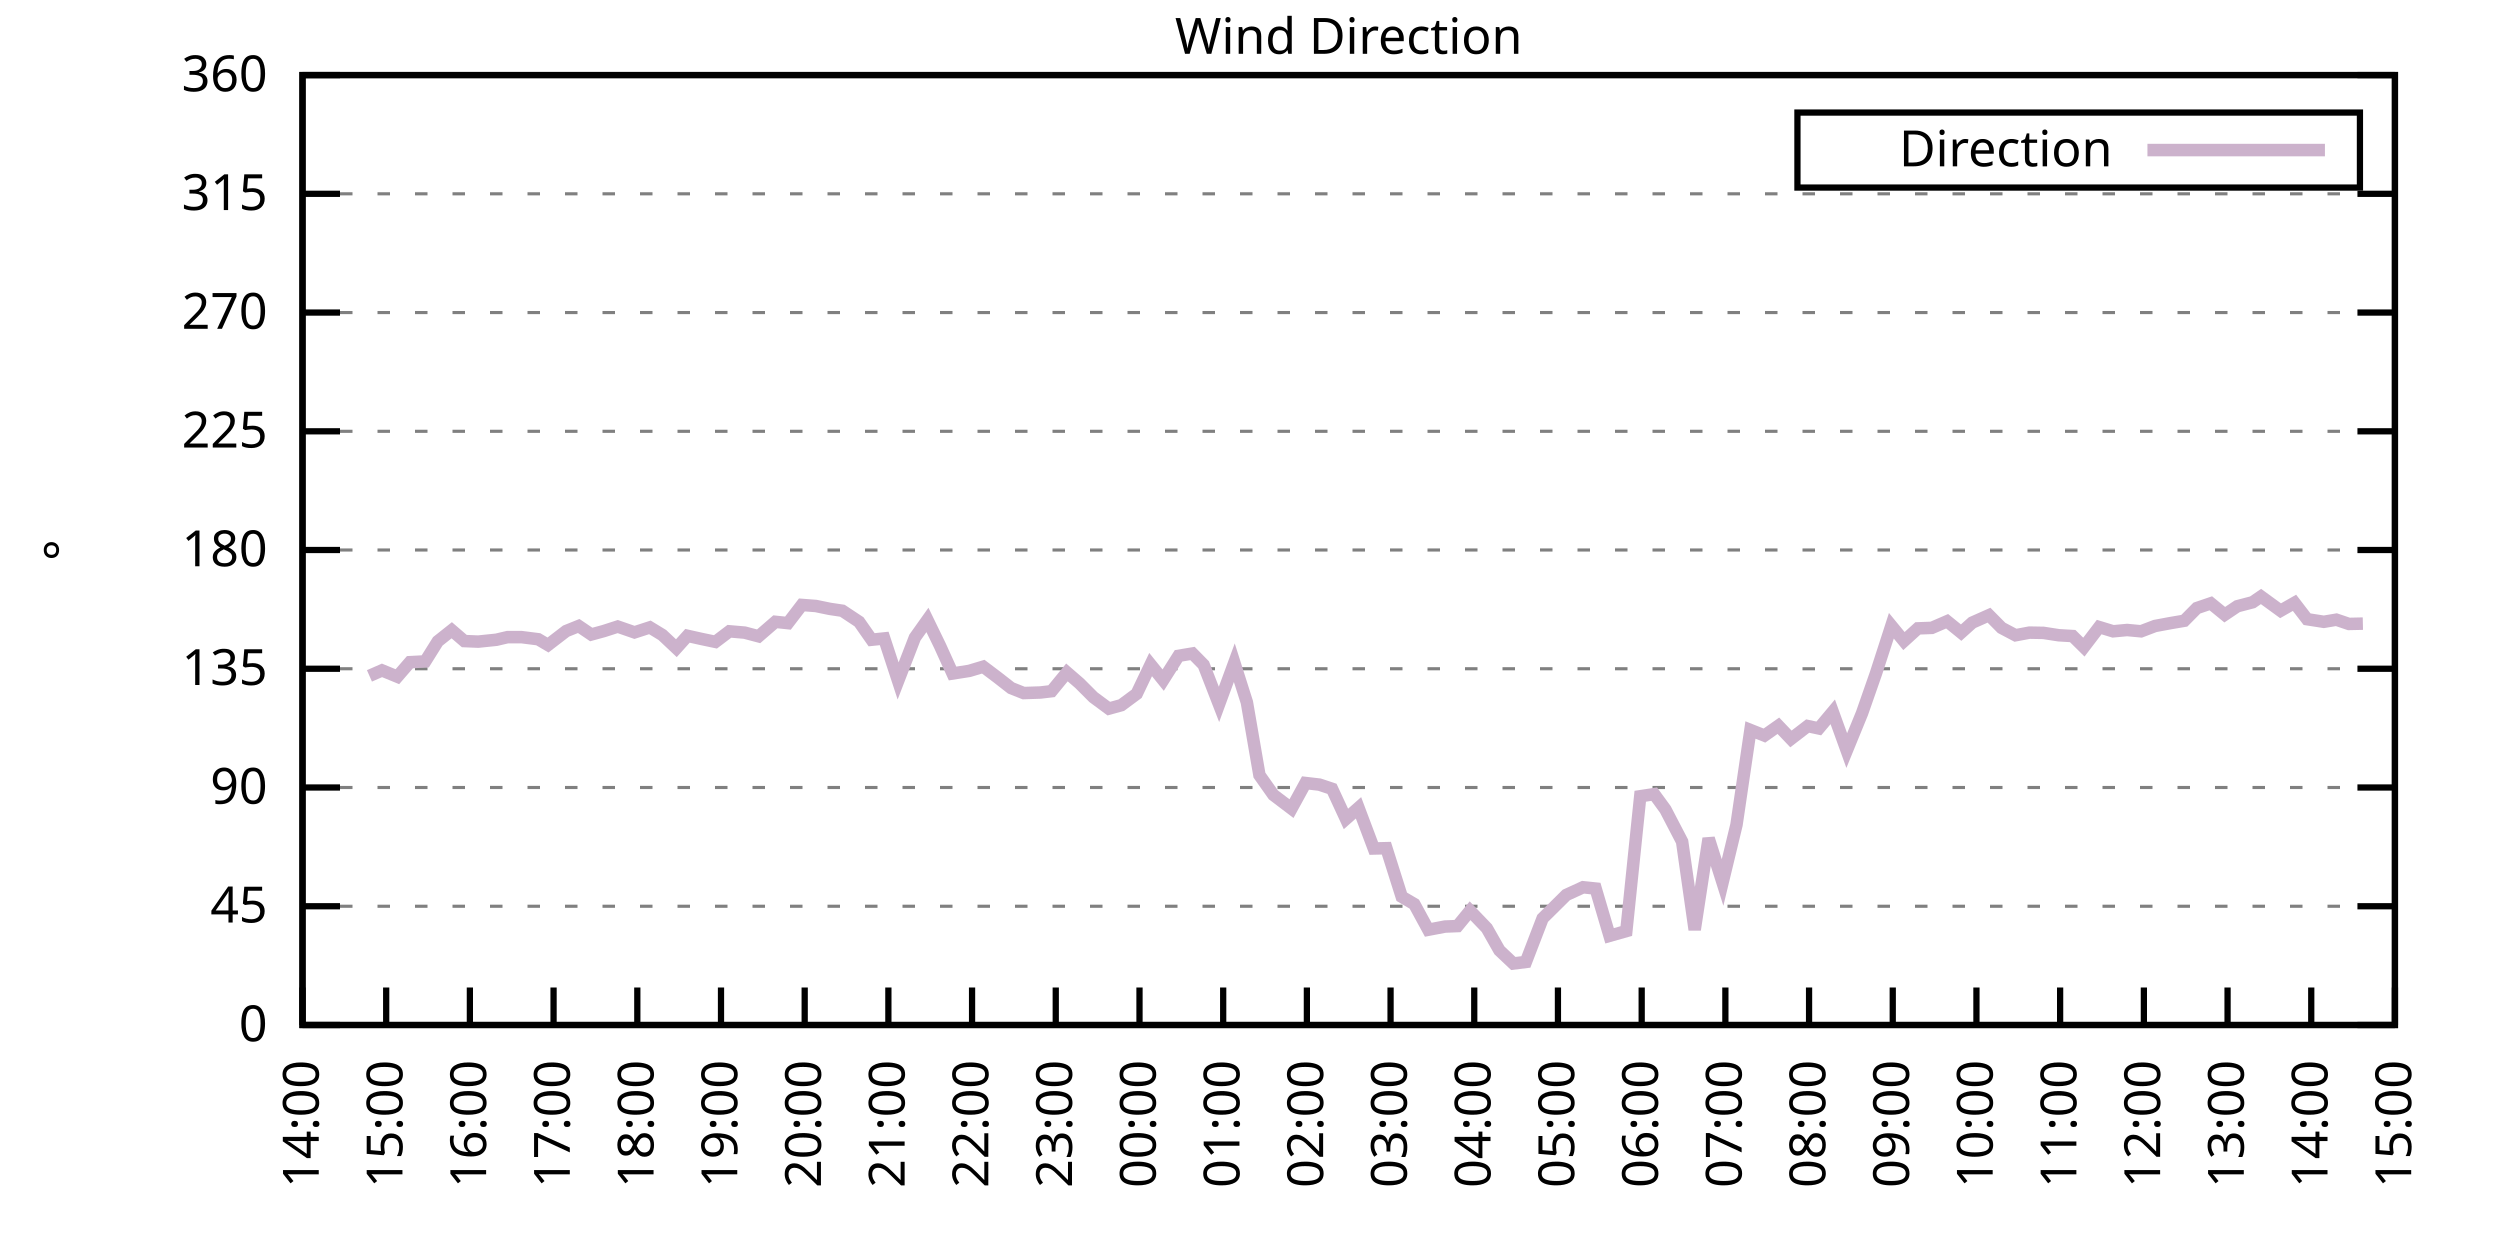
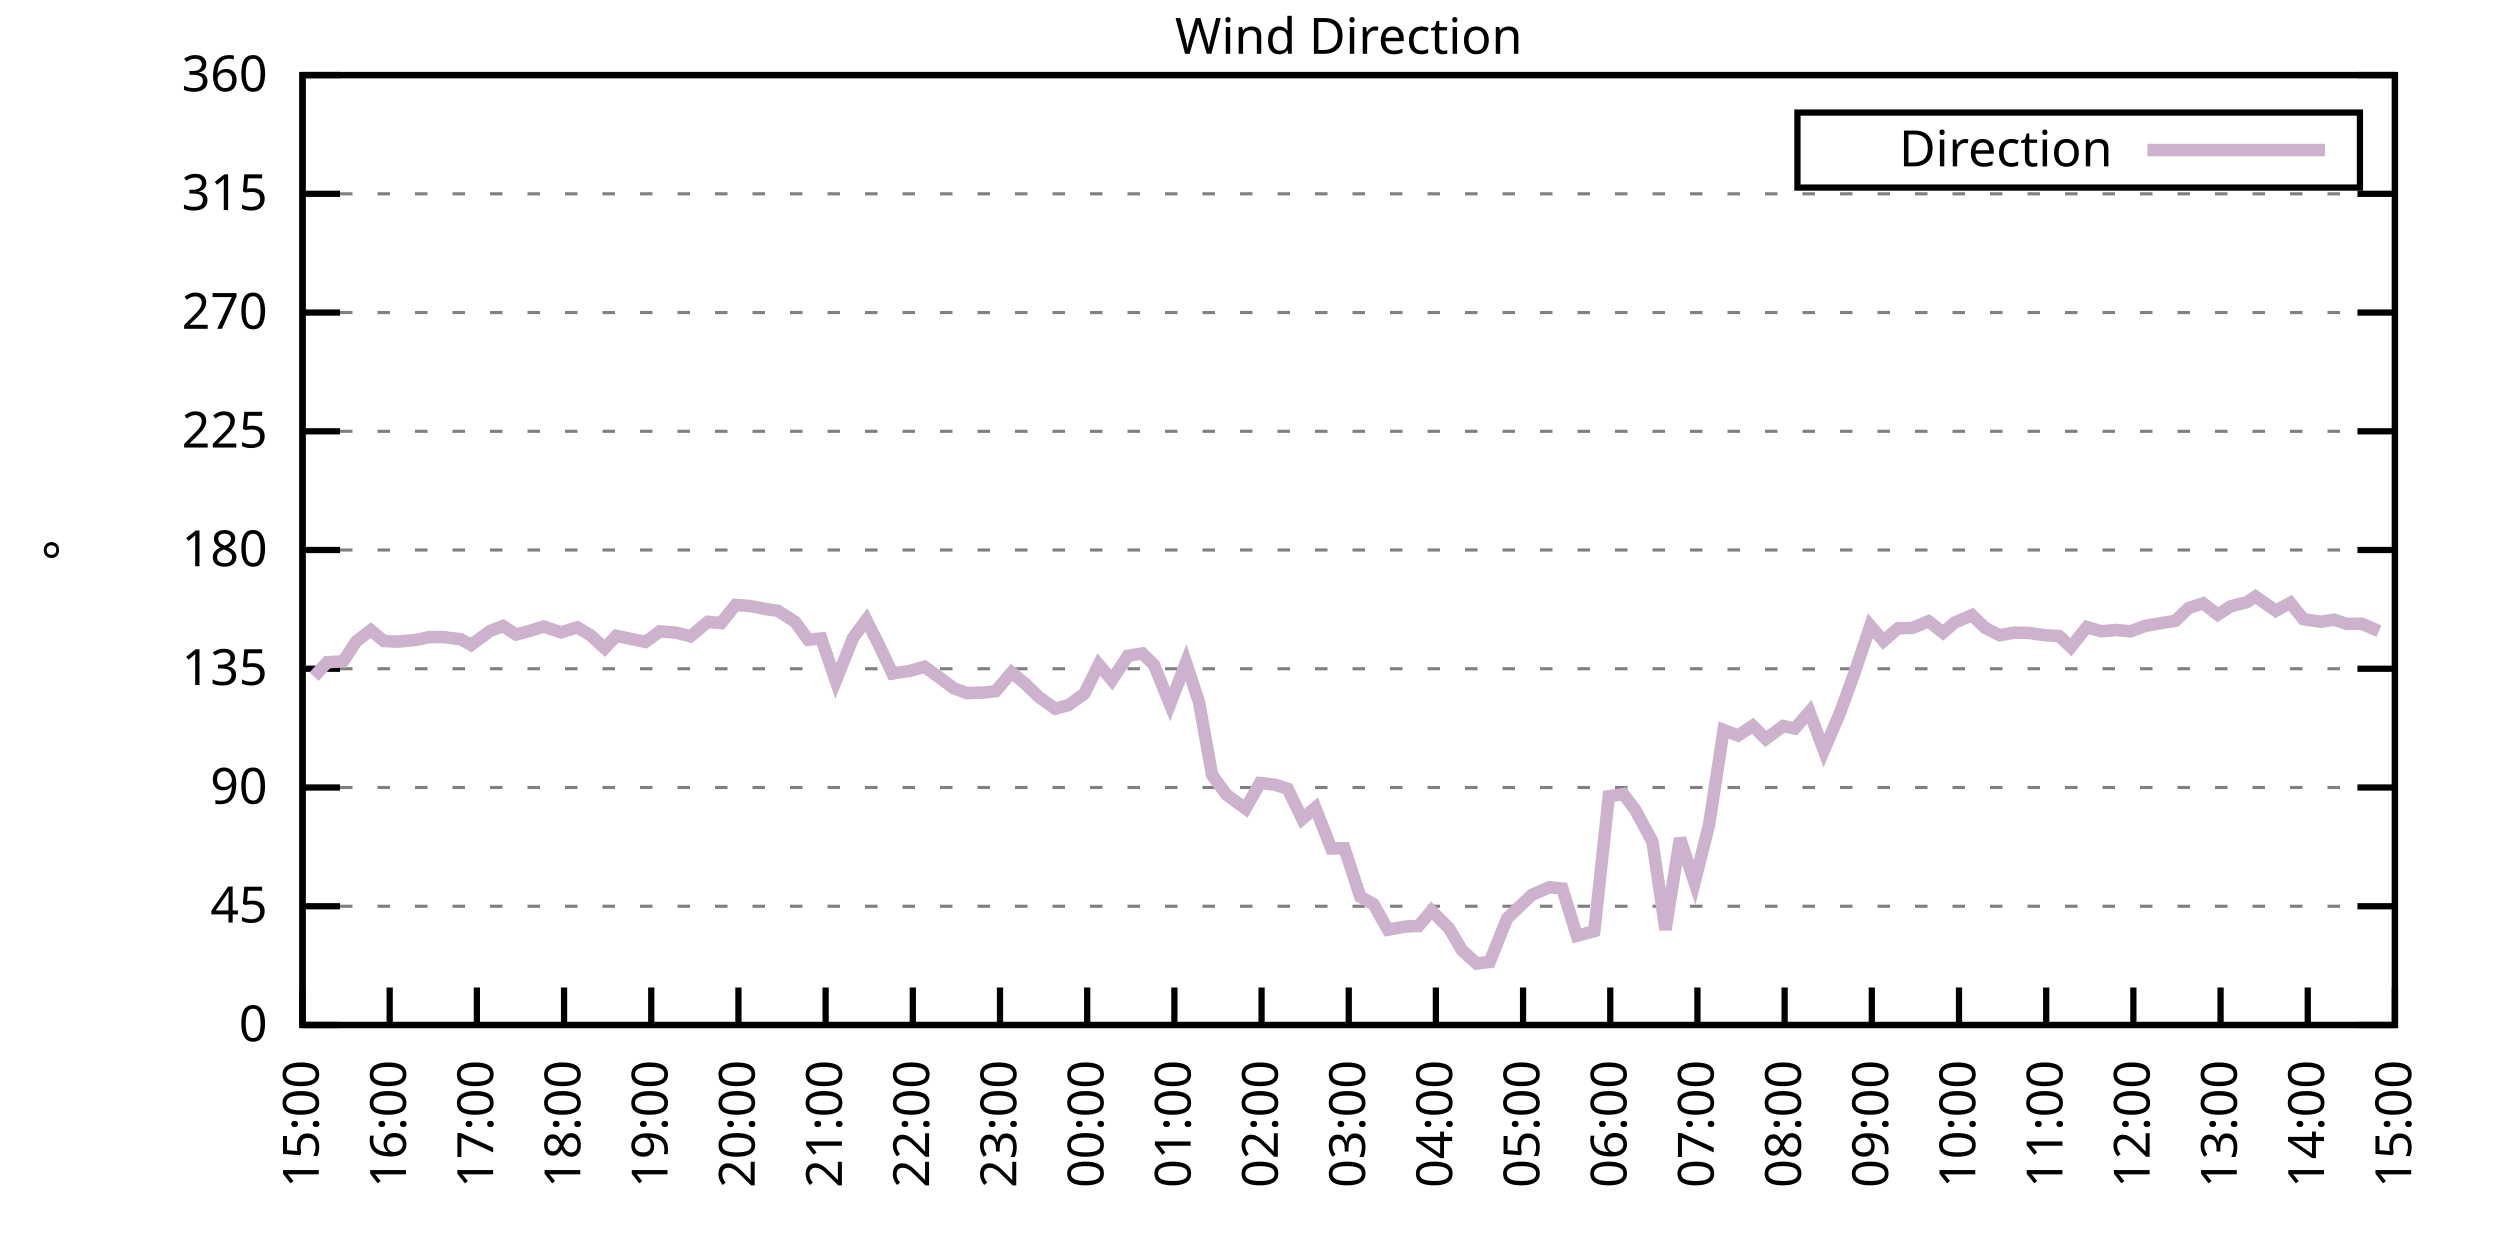
<svg xmlns="http://www.w3.org/2000/svg" xmlns:xlink="http://www.w3.org/1999/xlink" width="400" height="200" viewBox="0 0 400 200">
  <g id="gnuplot_canvas">
    <rect x="0" y="0" width="400" height="200" fill="none" />
    <defs>
      <circle id="gpDot" r="0.5" stroke-width="0.5" stroke="currentColor" />
      <path id="gpPt0" stroke-width="0.333" stroke="currentColor" d="M-1,0 h2 M0,-1 v2" />
      <path id="gpPt1" stroke-width="0.333" stroke="currentColor" d="M-1,-1 L1,1 M1,-1 L-1,1" />
      <path id="gpPt2" stroke-width="0.333" stroke="currentColor" d="M-1,0 L1,0 M0,-1 L0,1 M-1,-1 L1,1 M-1,1 L1,-1" />
      <rect id="gpPt3" stroke-width="0.333" stroke="currentColor" x="-1" y="-1" width="2" height="2" />
      <rect id="gpPt4" stroke-width="0.333" stroke="currentColor" fill="currentColor" x="-1" y="-1" width="2" height="2" />
      <circle id="gpPt5" stroke-width="0.333" stroke="currentColor" cx="0" cy="0" r="1" />
      <use xlink:href="#gpPt5" id="gpPt6" fill="currentColor" stroke="none" />
      <path id="gpPt7" stroke-width="0.333" stroke="currentColor" d="M0,-1.33 L-1.33,0.67 L1.33,0.67 z" />
      <use xlink:href="#gpPt7" id="gpPt8" fill="currentColor" stroke="none" />
      <use xlink:href="#gpPt7" id="gpPt9" stroke="currentColor" transform="rotate(180)" />
      <use xlink:href="#gpPt9" id="gpPt10" fill="currentColor" stroke="none" />
      <use xlink:href="#gpPt3" id="gpPt11" stroke="currentColor" transform="rotate(45)" />
      <use xlink:href="#gpPt11" id="gpPt12" fill="currentColor" stroke="none" />
      <path id="gpPt13" stroke-width="0.333" stroke="currentColor" d="M0,1.330 L1.265,0.411 L0.782,-1.067 L-0.782,-1.076 L-1.265,0.411 z" />
      <use xlink:href="#gpPt13" id="gpPt14" fill="currentColor" stroke="none" />
      <filter id="textbox" filterUnits="objectBoundingBox" x="0" y="0" height="1" width="1">
        <feFlood flood-color="white" flood-opacity="1" result="bgnd" />
        <feComposite in="SourceGraphic" in2="bgnd" operator="atop" />
      </filter>
      <filter id="greybox" filterUnits="objectBoundingBox" x="0" y="0" height="1" width="1">
        <feFlood flood-color="lightgrey" flood-opacity="1" result="grey" />
        <feComposite in="SourceGraphic" in2="grey" operator="atop" />
      </filter>
    </defs>
    <g fill="none" color="white" stroke="currentColor" stroke-width="1.00" stroke-linecap="butt" stroke-linejoin="miter">
</g>
    <g fill="none" color="black" stroke="currentColor" stroke-width="1.00" stroke-linecap="butt" stroke-linejoin="miter">
      <g stroke="none" shape-rendering="crispEdges">
        <polygon fill="rgb(255, 255, 255)" points="48.40,164.00 383.18,164.00 383.18,12.02 48.40,12.02 " />
      </g>
    </g>
    <g fill="none" color="black" stroke="currentColor" stroke-width="1.00" stroke-linecap="butt" stroke-linejoin="miter">
</g>
    <g fill="none" color="black" stroke="black" stroke-width="0.50" stroke-linecap="butt" stroke-linejoin="miter">
</g>
    <g fill="none" color="gray" stroke="currentColor" stroke-width="0.50" stroke-linecap="butt" stroke-linejoin="miter">
      <path stroke="gray" stroke-dasharray="2,4" class="gridline" d="M48.40,164.00 L383.19,164.00  " />
    </g>
    <g fill="none" color="gray" stroke="gray" stroke-width="1.00" stroke-linecap="butt" stroke-linejoin="miter">
</g>
    <g fill="none" color="black" stroke="currentColor" stroke-width="1.00" stroke-linecap="butt" stroke-linejoin="miter">
      <path stroke="black" d="M48.40,164.00 L54.40,164.00 M383.19,164.00 L377.19,164.00  " />
      <g transform="translate(42.80,166.60)" stroke="none" fill="black" font-family="Sans" font-size="8.00" text-anchor="end">
        <text>
          <tspan font-family="Sans"> 0</tspan>
        </text>
      </g>
    </g>
    <g fill="none" color="black" stroke="currentColor" stroke-width="1.00" stroke-linecap="butt" stroke-linejoin="miter">
</g>
    <g fill="none" color="black" stroke="black" stroke-width="0.50" stroke-linecap="butt" stroke-linejoin="miter">
</g>
    <g fill="none" color="gray" stroke="currentColor" stroke-width="0.50" stroke-linecap="butt" stroke-linejoin="miter">
      <path stroke="gray" stroke-dasharray="2,4" class="gridline" d="M48.40,145.00 L383.19,145.00  " />
    </g>
    <g fill="none" color="gray" stroke="gray" stroke-width="1.00" stroke-linecap="butt" stroke-linejoin="miter">
</g>
    <g fill="none" color="black" stroke="currentColor" stroke-width="1.00" stroke-linecap="butt" stroke-linejoin="miter">
      <path stroke="black" d="M48.40,145.00 L54.40,145.00 M383.19,145.00 L377.19,145.00  " />
      <g transform="translate(42.80,147.60)" stroke="none" fill="black" font-family="Sans" font-size="8.00" text-anchor="end">
        <text>
          <tspan font-family="Sans"> 45</tspan>
        </text>
      </g>
    </g>
    <g fill="none" color="black" stroke="currentColor" stroke-width="1.00" stroke-linecap="butt" stroke-linejoin="miter">
</g>
    <g fill="none" color="black" stroke="black" stroke-width="0.50" stroke-linecap="butt" stroke-linejoin="miter">
</g>
    <g fill="none" color="gray" stroke="currentColor" stroke-width="0.50" stroke-linecap="butt" stroke-linejoin="miter">
      <path stroke="gray" stroke-dasharray="2,4" class="gridline" d="M48.40,126.00 L383.19,126.00  " />
    </g>
    <g fill="none" color="gray" stroke="gray" stroke-width="1.00" stroke-linecap="butt" stroke-linejoin="miter">
</g>
    <g fill="none" color="black" stroke="currentColor" stroke-width="1.00" stroke-linecap="butt" stroke-linejoin="miter">
      <path stroke="black" d="M48.40,126.00 L54.40,126.00 M383.19,126.00 L377.19,126.00  " />
      <g transform="translate(42.80,128.60)" stroke="none" fill="black" font-family="Sans" font-size="8.00" text-anchor="end">
        <text>
          <tspan font-family="Sans"> 90</tspan>
        </text>
      </g>
    </g>
    <g fill="none" color="black" stroke="currentColor" stroke-width="1.00" stroke-linecap="butt" stroke-linejoin="miter">
</g>
    <g fill="none" color="black" stroke="black" stroke-width="0.50" stroke-linecap="butt" stroke-linejoin="miter">
</g>
    <g fill="none" color="gray" stroke="currentColor" stroke-width="0.50" stroke-linecap="butt" stroke-linejoin="miter">
      <path stroke="gray" stroke-dasharray="2,4" class="gridline" d="M48.40,107.00 L383.19,107.00  " />
    </g>
    <g fill="none" color="gray" stroke="gray" stroke-width="1.00" stroke-linecap="butt" stroke-linejoin="miter">
</g>
    <g fill="none" color="black" stroke="currentColor" stroke-width="1.00" stroke-linecap="butt" stroke-linejoin="miter">
      <path stroke="black" d="M48.40,107.00 L54.40,107.00 M383.19,107.00 L377.19,107.00  " />
      <g transform="translate(42.80,109.60)" stroke="none" fill="black" font-family="Sans" font-size="8.00" text-anchor="end">
        <text>
          <tspan font-family="Sans"> 135</tspan>
        </text>
      </g>
    </g>
    <g fill="none" color="black" stroke="currentColor" stroke-width="1.00" stroke-linecap="butt" stroke-linejoin="miter">
</g>
    <g fill="none" color="black" stroke="black" stroke-width="0.50" stroke-linecap="butt" stroke-linejoin="miter">
</g>
    <g fill="none" color="gray" stroke="currentColor" stroke-width="0.50" stroke-linecap="butt" stroke-linejoin="miter">
      <path stroke="gray" stroke-dasharray="2,4" class="gridline" d="M48.40,88.00 L383.19,88.00  " />
    </g>
    <g fill="none" color="gray" stroke="gray" stroke-width="1.00" stroke-linecap="butt" stroke-linejoin="miter">
</g>
    <g fill="none" color="black" stroke="currentColor" stroke-width="1.00" stroke-linecap="butt" stroke-linejoin="miter">
      <path stroke="black" d="M48.40,88.00 L54.40,88.00 M383.19,88.00 L377.19,88.00  " />
      <g transform="translate(42.80,90.60)" stroke="none" fill="black" font-family="Sans" font-size="8.00" text-anchor="end">
        <text>
          <tspan font-family="Sans"> 180</tspan>
        </text>
      </g>
    </g>
    <g fill="none" color="black" stroke="currentColor" stroke-width="1.00" stroke-linecap="butt" stroke-linejoin="miter">
</g>
    <g fill="none" color="black" stroke="black" stroke-width="0.50" stroke-linecap="butt" stroke-linejoin="miter">
</g>
    <g fill="none" color="gray" stroke="currentColor" stroke-width="0.50" stroke-linecap="butt" stroke-linejoin="miter">
      <path stroke="gray" stroke-dasharray="2,4" class="gridline" d="M48.40,69.01 L383.19,69.01  " />
    </g>
    <g fill="none" color="gray" stroke="gray" stroke-width="1.00" stroke-linecap="butt" stroke-linejoin="miter">
</g>
    <g fill="none" color="black" stroke="currentColor" stroke-width="1.00" stroke-linecap="butt" stroke-linejoin="miter">
      <path stroke="black" d="M48.40,69.01 L54.40,69.01 M383.19,69.01 L377.19,69.01  " />
      <g transform="translate(42.80,71.61)" stroke="none" fill="black" font-family="Sans" font-size="8.00" text-anchor="end">
        <text>
          <tspan font-family="Sans"> 225</tspan>
        </text>
      </g>
    </g>
    <g fill="none" color="black" stroke="currentColor" stroke-width="1.00" stroke-linecap="butt" stroke-linejoin="miter">
</g>
    <g fill="none" color="black" stroke="black" stroke-width="0.50" stroke-linecap="butt" stroke-linejoin="miter">
</g>
    <g fill="none" color="gray" stroke="currentColor" stroke-width="0.50" stroke-linecap="butt" stroke-linejoin="miter">
      <path stroke="gray" stroke-dasharray="2,4" class="gridline" d="M48.40,50.01 L383.19,50.01  " />
    </g>
    <g fill="none" color="gray" stroke="gray" stroke-width="1.00" stroke-linecap="butt" stroke-linejoin="miter">
</g>
    <g fill="none" color="black" stroke="currentColor" stroke-width="1.00" stroke-linecap="butt" stroke-linejoin="miter">
      <path stroke="black" d="M48.40,50.01 L54.40,50.01 M383.19,50.01 L377.19,50.01  " />
      <g transform="translate(42.80,52.61)" stroke="none" fill="black" font-family="Sans" font-size="8.00" text-anchor="end">
        <text>
          <tspan font-family="Sans"> 270</tspan>
        </text>
      </g>
    </g>
    <g fill="none" color="black" stroke="currentColor" stroke-width="1.00" stroke-linecap="butt" stroke-linejoin="miter">
</g>
    <g fill="none" color="black" stroke="black" stroke-width="0.50" stroke-linecap="butt" stroke-linejoin="miter">
</g>
    <g fill="none" color="gray" stroke="currentColor" stroke-width="0.50" stroke-linecap="butt" stroke-linejoin="miter">
      <path stroke="gray" stroke-dasharray="2,4" class="gridline" d="M48.40,31.01 L383.19,31.01  " />
    </g>
    <g fill="none" color="gray" stroke="gray" stroke-width="1.00" stroke-linecap="butt" stroke-linejoin="miter">
</g>
    <g fill="none" color="black" stroke="currentColor" stroke-width="1.00" stroke-linecap="butt" stroke-linejoin="miter">
      <path stroke="black" d="M48.40,31.01 L54.40,31.01 M383.19,31.01 L377.19,31.01  " />
      <g transform="translate(42.80,33.61)" stroke="none" fill="black" font-family="Sans" font-size="8.00" text-anchor="end">
        <text>
          <tspan font-family="Sans"> 315</tspan>
        </text>
      </g>
    </g>
    <g fill="none" color="black" stroke="currentColor" stroke-width="1.00" stroke-linecap="butt" stroke-linejoin="miter">
</g>
    <g fill="none" color="black" stroke="black" stroke-width="0.50" stroke-linecap="butt" stroke-linejoin="miter">
</g>
    <g fill="none" color="gray" stroke="currentColor" stroke-width="0.50" stroke-linecap="butt" stroke-linejoin="miter">
      <path stroke="gray" stroke-dasharray="2,4" class="gridline" d="M48.40,12.01 L383.19,12.01  " />
    </g>
    <g fill="none" color="gray" stroke="gray" stroke-width="1.00" stroke-linecap="butt" stroke-linejoin="miter">
</g>
    <g fill="none" color="black" stroke="currentColor" stroke-width="1.00" stroke-linecap="butt" stroke-linejoin="miter">
      <path stroke="black" d="M48.40,12.01 L54.40,12.01 M383.19,12.01 L377.19,12.01  " />
      <g transform="translate(42.80,14.61)" stroke="none" fill="black" font-family="Sans" font-size="8.00" text-anchor="end">
        <text>
          <tspan font-family="Sans"> 360</tspan>
        </text>
      </g>
    </g>
    <g fill="none" color="black" stroke="currentColor" stroke-width="1.00" stroke-linecap="butt" stroke-linejoin="miter">
      <path stroke="black" d="M48.40,164.00 L48.40,158.00  " />
      <g transform="translate(51.00,169.60) rotate(270.00)" stroke="none" fill="black" font-family="Sans" font-size="8.00" text-anchor="end">
        <text>
-           <tspan font-family="Sans">14:00</tspan>
-         </text>
-       </g>
-     </g>
-     <g fill="none" color="black" stroke="currentColor" stroke-width="1.00" stroke-linecap="butt" stroke-linejoin="miter">
-       <path stroke="black" d="M61.79,164.00 L61.79,158.00  " />
-       <g transform="translate(64.39,169.60) rotate(270.00)" stroke="none" fill="black" font-family="Sans" font-size="8.00" text-anchor="end">
-         <text>
          <tspan font-family="Sans">15:00</tspan>
        </text>
      </g>
    </g>
    <g fill="none" color="black" stroke="currentColor" stroke-width="1.00" stroke-linecap="butt" stroke-linejoin="miter">
-       <path stroke="black" d="M75.18,164.00 L75.18,158.00  " />
-       <g transform="translate(77.78,169.60) rotate(270.00)" stroke="none" fill="black" font-family="Sans" font-size="8.00" text-anchor="end">
+       <path stroke="black" d="M62.35,164.00 L62.35,158.00  " />
+       <g transform="translate(64.95,169.60) rotate(270.00)" stroke="none" fill="black" font-family="Sans" font-size="8.00" text-anchor="end">
        <text>
          <tspan font-family="Sans">16:00</tspan>
        </text>
      </g>
    </g>
    <g fill="none" color="black" stroke="currentColor" stroke-width="1.00" stroke-linecap="butt" stroke-linejoin="miter">
-       <path stroke="black" d="M88.57,164.00 L88.57,158.00  " />
-       <g transform="translate(91.17,169.60) rotate(270.00)" stroke="none" fill="black" font-family="Sans" font-size="8.00" text-anchor="end">
+       <path stroke="black" d="M76.30,164.00 L76.30,158.00  " />
+       <g transform="translate(78.90,169.60) rotate(270.00)" stroke="none" fill="black" font-family="Sans" font-size="8.00" text-anchor="end">
        <text>
          <tspan font-family="Sans">17:00</tspan>
        </text>
      </g>
    </g>
    <g fill="none" color="black" stroke="currentColor" stroke-width="1.00" stroke-linecap="butt" stroke-linejoin="miter">
-       <path stroke="black" d="M101.97,164.00 L101.97,158.00  " />
-       <g transform="translate(104.57,169.60) rotate(270.00)" stroke="none" fill="black" font-family="Sans" font-size="8.00" text-anchor="end">
+       <path stroke="black" d="M90.25,164.00 L90.25,158.00  " />
+       <g transform="translate(92.85,169.60) rotate(270.00)" stroke="none" fill="black" font-family="Sans" font-size="8.00" text-anchor="end">
        <text>
          <tspan font-family="Sans">18:00</tspan>
        </text>
      </g>
    </g>
    <g fill="none" color="black" stroke="currentColor" stroke-width="1.00" stroke-linecap="butt" stroke-linejoin="miter">
-       <path stroke="black" d="M115.36,164.00 L115.36,158.00  " />
-       <g transform="translate(117.96,169.60) rotate(270.00)" stroke="none" fill="black" font-family="Sans" font-size="8.00" text-anchor="end">
+       <path stroke="black" d="M104.20,164.00 L104.20,158.00  " />
+       <g transform="translate(106.80,169.60) rotate(270.00)" stroke="none" fill="black" font-family="Sans" font-size="8.00" text-anchor="end">
        <text>
          <tspan font-family="Sans">19:00</tspan>
        </text>
      </g>
    </g>
    <g fill="none" color="black" stroke="currentColor" stroke-width="1.00" stroke-linecap="butt" stroke-linejoin="miter">
-       <path stroke="black" d="M128.75,164.00 L128.75,158.00  " />
-       <g transform="translate(131.35,169.60) rotate(270.00)" stroke="none" fill="black" font-family="Sans" font-size="8.00" text-anchor="end">
+       <path stroke="black" d="M118.15,164.00 L118.15,158.00  " />
+       <g transform="translate(120.75,169.60) rotate(270.00)" stroke="none" fill="black" font-family="Sans" font-size="8.00" text-anchor="end">
        <text>
          <tspan font-family="Sans">20:00</tspan>
        </text>
      </g>
    </g>
    <g fill="none" color="black" stroke="currentColor" stroke-width="1.00" stroke-linecap="butt" stroke-linejoin="miter">
-       <path stroke="black" d="M142.14,164.00 L142.14,158.00  " />
-       <g transform="translate(144.74,169.60) rotate(270.00)" stroke="none" fill="black" font-family="Sans" font-size="8.00" text-anchor="end">
+       <path stroke="black" d="M132.10,164.00 L132.10,158.00  " />
+       <g transform="translate(134.70,169.60) rotate(270.00)" stroke="none" fill="black" font-family="Sans" font-size="8.00" text-anchor="end">
        <text>
          <tspan font-family="Sans">21:00</tspan>
        </text>
      </g>
    </g>
    <g fill="none" color="black" stroke="currentColor" stroke-width="1.00" stroke-linecap="butt" stroke-linejoin="miter">
-       <path stroke="black" d="M155.53,164.00 L155.53,158.00  " />
-       <g transform="translate(158.13,169.60) rotate(270.00)" stroke="none" fill="black" font-family="Sans" font-size="8.00" text-anchor="end">
+       <path stroke="black" d="M146.05,164.00 L146.05,158.00  " />
+       <g transform="translate(148.65,169.60) rotate(270.00)" stroke="none" fill="black" font-family="Sans" font-size="8.00" text-anchor="end">
        <text>
          <tspan font-family="Sans">22:00</tspan>
        </text>
      </g>
    </g>
    <g fill="none" color="black" stroke="currentColor" stroke-width="1.00" stroke-linecap="butt" stroke-linejoin="miter">
-       <path stroke="black" d="M168.92,164.00 L168.92,158.00  " />
-       <g transform="translate(171.52,169.60) rotate(270.00)" stroke="none" fill="black" font-family="Sans" font-size="8.00" text-anchor="end">
+       <path stroke="black" d="M160.00,164.00 L160.00,158.00  " />
+       <g transform="translate(162.60,169.60) rotate(270.00)" stroke="none" fill="black" font-family="Sans" font-size="8.00" text-anchor="end">
        <text>
          <tspan font-family="Sans">23:00</tspan>
        </text>
      </g>
    </g>
    <g fill="none" color="black" stroke="currentColor" stroke-width="1.00" stroke-linecap="butt" stroke-linejoin="miter">
-       <path stroke="black" d="M182.32,164.00 L182.32,158.00  " />
-       <g transform="translate(184.92,169.60) rotate(270.00)" stroke="none" fill="black" font-family="Sans" font-size="8.00" text-anchor="end">
+       <path stroke="black" d="M173.95,164.00 L173.95,158.00  " />
+       <g transform="translate(176.55,169.60) rotate(270.00)" stroke="none" fill="black" font-family="Sans" font-size="8.00" text-anchor="end">
        <text>
          <tspan font-family="Sans">00:00</tspan>
        </text>
      </g>
    </g>
    <g fill="none" color="black" stroke="currentColor" stroke-width="1.00" stroke-linecap="butt" stroke-linejoin="miter">
-       <path stroke="black" d="M195.71,164.00 L195.71,158.00  " />
-       <g transform="translate(198.31,169.60) rotate(270.00)" stroke="none" fill="black" font-family="Sans" font-size="8.00" text-anchor="end">
+       <path stroke="black" d="M187.90,164.00 L187.90,158.00  " />
+       <g transform="translate(190.50,169.60) rotate(270.00)" stroke="none" fill="black" font-family="Sans" font-size="8.00" text-anchor="end">
        <text>
          <tspan font-family="Sans">01:00</tspan>
        </text>
      </g>
    </g>
    <g fill="none" color="black" stroke="currentColor" stroke-width="1.00" stroke-linecap="butt" stroke-linejoin="miter">
-       <path stroke="black" d="M209.10,164.00 L209.10,158.00  " />
-       <g transform="translate(211.70,169.60) rotate(270.00)" stroke="none" fill="black" font-family="Sans" font-size="8.00" text-anchor="end">
+       <path stroke="black" d="M201.85,164.00 L201.85,158.00  " />
+       <g transform="translate(204.45,169.60) rotate(270.00)" stroke="none" fill="black" font-family="Sans" font-size="8.00" text-anchor="end">
        <text>
          <tspan font-family="Sans">02:00</tspan>
        </text>
      </g>
    </g>
    <g fill="none" color="black" stroke="currentColor" stroke-width="1.00" stroke-linecap="butt" stroke-linejoin="miter">
-       <path stroke="black" d="M222.49,164.00 L222.49,158.00  " />
-       <g transform="translate(225.09,169.60) rotate(270.00)" stroke="none" fill="black" font-family="Sans" font-size="8.00" text-anchor="end">
+       <path stroke="black" d="M215.80,164.00 L215.80,158.00  " />
+       <g transform="translate(218.40,169.60) rotate(270.00)" stroke="none" fill="black" font-family="Sans" font-size="8.00" text-anchor="end">
        <text>
          <tspan font-family="Sans">03:00</tspan>
        </text>
      </g>
    </g>
    <g fill="none" color="black" stroke="currentColor" stroke-width="1.00" stroke-linecap="butt" stroke-linejoin="miter">
-       <path stroke="black" d="M235.88,164.00 L235.88,158.00  " />
-       <g transform="translate(238.48,169.60) rotate(270.00)" stroke="none" fill="black" font-family="Sans" font-size="8.00" text-anchor="end">
+       <path stroke="black" d="M229.74,164.00 L229.74,158.00  " />
+       <g transform="translate(232.34,169.60) rotate(270.00)" stroke="none" fill="black" font-family="Sans" font-size="8.00" text-anchor="end">
        <text>
          <tspan font-family="Sans">04:00</tspan>
        </text>
      </g>
    </g>
    <g fill="none" color="black" stroke="currentColor" stroke-width="1.00" stroke-linecap="butt" stroke-linejoin="miter">
-       <path stroke="black" d="M249.27,164.00 L249.27,158.00  " />
-       <g transform="translate(251.87,169.60) rotate(270.00)" stroke="none" fill="black" font-family="Sans" font-size="8.00" text-anchor="end">
+       <path stroke="black" d="M243.69,164.00 L243.69,158.00  " />
+       <g transform="translate(246.29,169.60) rotate(270.00)" stroke="none" fill="black" font-family="Sans" font-size="8.00" text-anchor="end">
        <text>
          <tspan font-family="Sans">05:00</tspan>
        </text>
      </g>
    </g>
    <g fill="none" color="black" stroke="currentColor" stroke-width="1.00" stroke-linecap="butt" stroke-linejoin="miter">
-       <path stroke="black" d="M262.67,164.00 L262.67,158.00  " />
-       <g transform="translate(265.27,169.60) rotate(270.00)" stroke="none" fill="black" font-family="Sans" font-size="8.00" text-anchor="end">
+       <path stroke="black" d="M257.64,164.00 L257.64,158.00  " />
+       <g transform="translate(260.24,169.60) rotate(270.00)" stroke="none" fill="black" font-family="Sans" font-size="8.00" text-anchor="end">
        <text>
          <tspan font-family="Sans">06:00</tspan>
        </text>
      </g>
    </g>
    <g fill="none" color="black" stroke="currentColor" stroke-width="1.00" stroke-linecap="butt" stroke-linejoin="miter">
-       <path stroke="black" d="M276.06,164.00 L276.06,158.00  " />
-       <g transform="translate(278.66,169.60) rotate(270.00)" stroke="none" fill="black" font-family="Sans" font-size="8.00" text-anchor="end">
+       <path stroke="black" d="M271.59,164.00 L271.59,158.00  " />
+       <g transform="translate(274.19,169.60) rotate(270.00)" stroke="none" fill="black" font-family="Sans" font-size="8.00" text-anchor="end">
        <text>
          <tspan font-family="Sans">07:00</tspan>
        </text>
      </g>
    </g>
    <g fill="none" color="black" stroke="currentColor" stroke-width="1.00" stroke-linecap="butt" stroke-linejoin="miter">
-       <path stroke="black" d="M289.45,164.00 L289.45,158.00  " />
-       <g transform="translate(292.05,169.60) rotate(270.00)" stroke="none" fill="black" font-family="Sans" font-size="8.00" text-anchor="end">
+       <path stroke="black" d="M285.54,164.00 L285.54,158.00  " />
+       <g transform="translate(288.14,169.60) rotate(270.00)" stroke="none" fill="black" font-family="Sans" font-size="8.00" text-anchor="end">
        <text>
          <tspan font-family="Sans">08:00</tspan>
        </text>
      </g>
    </g>
    <g fill="none" color="black" stroke="currentColor" stroke-width="1.00" stroke-linecap="butt" stroke-linejoin="miter">
-       <path stroke="black" d="M302.84,164.00 L302.84,158.00  " />
-       <g transform="translate(305.44,169.60) rotate(270.00)" stroke="none" fill="black" font-family="Sans" font-size="8.00" text-anchor="end">
+       <path stroke="black" d="M299.49,164.00 L299.49,158.00  " />
+       <g transform="translate(302.09,169.60) rotate(270.00)" stroke="none" fill="black" font-family="Sans" font-size="8.00" text-anchor="end">
        <text>
          <tspan font-family="Sans">09:00</tspan>
        </text>
      </g>
    </g>
    <g fill="none" color="black" stroke="currentColor" stroke-width="1.00" stroke-linecap="butt" stroke-linejoin="miter">
-       <path stroke="black" d="M316.23,164.00 L316.23,158.00  " />
-       <g transform="translate(318.83,169.60) rotate(270.00)" stroke="none" fill="black" font-family="Sans" font-size="8.00" text-anchor="end">
+       <path stroke="black" d="M313.44,164.00 L313.44,158.00  " />
+       <g transform="translate(316.04,169.60) rotate(270.00)" stroke="none" fill="black" font-family="Sans" font-size="8.00" text-anchor="end">
        <text>
          <tspan font-family="Sans">10:00</tspan>
        </text>
      </g>
    </g>
    <g fill="none" color="black" stroke="currentColor" stroke-width="1.00" stroke-linecap="butt" stroke-linejoin="miter">
-       <path stroke="black" d="M329.62,164.00 L329.62,158.00  " />
-       <g transform="translate(332.22,169.60) rotate(270.00)" stroke="none" fill="black" font-family="Sans" font-size="8.00" text-anchor="end">
+       <path stroke="black" d="M327.39,164.00 L327.39,158.00  " />
+       <g transform="translate(329.99,169.60) rotate(270.00)" stroke="none" fill="black" font-family="Sans" font-size="8.00" text-anchor="end">
        <text>
          <tspan font-family="Sans">11:00</tspan>
        </text>
      </g>
    </g>
    <g fill="none" color="black" stroke="currentColor" stroke-width="1.00" stroke-linecap="butt" stroke-linejoin="miter">
-       <path stroke="black" d="M343.02,164.00 L343.02,158.00  " />
-       <g transform="translate(345.62,169.60) rotate(270.00)" stroke="none" fill="black" font-family="Sans" font-size="8.00" text-anchor="end">
+       <path stroke="black" d="M341.34,164.00 L341.34,158.00  " />
+       <g transform="translate(343.94,169.60) rotate(270.00)" stroke="none" fill="black" font-family="Sans" font-size="8.00" text-anchor="end">
        <text>
          <tspan font-family="Sans">12:00</tspan>
        </text>
      </g>
    </g>
    <g fill="none" color="black" stroke="currentColor" stroke-width="1.00" stroke-linecap="butt" stroke-linejoin="miter">
-       <path stroke="black" d="M356.41,164.00 L356.41,158.00  " />
-       <g transform="translate(359.01,169.60) rotate(270.00)" stroke="none" fill="black" font-family="Sans" font-size="8.00" text-anchor="end">
+       <path stroke="black" d="M355.29,164.00 L355.29,158.00  " />
+       <g transform="translate(357.89,169.60) rotate(270.00)" stroke="none" fill="black" font-family="Sans" font-size="8.00" text-anchor="end">
        <text>
          <tspan font-family="Sans">13:00</tspan>
        </text>
      </g>
    </g>
    <g fill="none" color="black" stroke="currentColor" stroke-width="1.00" stroke-linecap="butt" stroke-linejoin="miter">
-       <path stroke="black" d="M369.80,164.00 L369.80,158.00  " />
-       <g transform="translate(372.40,169.60) rotate(270.00)" stroke="none" fill="black" font-family="Sans" font-size="8.00" text-anchor="end">
+       <path stroke="black" d="M369.24,164.00 L369.24,158.00  " />
+       <g transform="translate(371.84,169.60) rotate(270.00)" stroke="none" fill="black" font-family="Sans" font-size="8.00" text-anchor="end">
        <text>
          <tspan font-family="Sans">14:00</tspan>
        </text>
      </g>
    </g>
    <g fill="none" color="black" stroke="currentColor" stroke-width="1.00" stroke-linecap="butt" stroke-linejoin="miter">
      <path stroke="black" d="M383.19,164.00 L383.19,158.00  " />
      <g transform="translate(385.79,169.60) rotate(270.00)" stroke="none" fill="black" font-family="Sans" font-size="8.00" text-anchor="end">
        <text>
          <tspan font-family="Sans">15:00</tspan>
        </text>
      </g>
    </g>
    <g fill="none" color="black" stroke="currentColor" stroke-width="1.00" stroke-linecap="butt" stroke-linejoin="miter">
</g>
    <g fill="none" color="black" stroke="currentColor" stroke-width="1.00" stroke-linecap="butt" stroke-linejoin="miter">
      <path stroke="black" d="M48.40,12.01 L48.40,164.00 L383.19,164.00 L383.19,12.01 L48.40,12.01 Z  " />
    </g>
    <g fill="none" color="black" stroke="currentColor" stroke-width="1.00" stroke-linecap="butt" stroke-linejoin="miter">
</g>
    <g fill="none" color="black" stroke="currentColor" stroke-width="1.00" stroke-linecap="butt" stroke-linejoin="miter">
      <path stroke="black" d="M287.59,30.01 L287.59,18.01 L377.59,18.01 L377.59,30.01 L287.59,30.01 Z  " />
    </g>
    <g id="Wind_direction_plot_1">
      <g fill="none" color="white" stroke="black" stroke-width="2.00" stroke-linecap="butt" stroke-linejoin="miter">
</g>
      <g fill="none" color="black" stroke="currentColor" stroke-width="2.00" stroke-linecap="butt" stroke-linejoin="miter">
        <g transform="translate(337.99,26.61)" stroke="none" fill="black" font-family="Sans" font-size="8.00" text-anchor="end">
          <text>
            <tspan font-family="Sans">Direction</tspan>
          </text>
        </g>
      </g>
      <g fill="none" color="black" stroke="currentColor" stroke-width="2.00" stroke-linecap="butt" stroke-linejoin="miter">
-         <path stroke="rgb(204, 178, 204)" d="M343.59,24.01 L371.99,24.01 M59.11,108.14 L61.12,107.26 L63.58,108.27 L65.59,105.95 L68.04,105.82 L70.05,102.61   L72.28,100.84 L74.29,102.57 L76.52,102.66 L79.42,102.36 L81.21,101.94 L83.44,101.94 L86.12,102.28 L87.68,103.20   L90.58,100.97 L92.59,100.16 L94.60,101.52 L96.61,100.97 L98.84,100.25 L101.52,101.18 L103.98,100.38 L105.98,101.60   L108.22,103.71 L110.00,101.73 L112.23,102.23 L114.47,102.70 L116.70,101.01 L119.15,101.22 L121.38,101.81 L124.06,99.49   L126.07,99.70 L128.30,96.79 L130.54,96.96 L132.77,97.42 L134.78,97.72 L137.45,99.49 L139.46,102.36 L141.47,102.15   L143.70,108.95 L146.38,102.02 L148.39,99.19 L150.40,103.33 L152.41,107.76 L155.09,107.34 L157.32,106.67 L159.55,108.35   L161.78,110.09 L163.79,110.89 L166.47,110.80 L168.25,110.59 L170.71,107.59 L172.72,109.33 L174.95,111.56 L177.41,113.38   L179.41,112.83 L181.87,111.01 L184.10,106.33 L186.11,108.82 L188.57,104.93 L190.80,104.56 L192.58,106.37 L195.04,112.70   L197.49,106.03 L199.50,112.37 L201.51,124.02 L203.74,127.18 L206.64,129.38 L208.88,125.28 L211.11,125.54 L213.12,126.21   L215.35,131.03 L217.36,129.25 L219.81,135.76 L221.82,135.71 L224.28,143.48 L226.29,144.66 L228.52,148.76 L231.20,148.25   L233.20,148.17 L235.21,145.72 L237.89,148.51 L239.90,152.05 L242.13,154.16 L244.14,153.91 L246.82,146.94 L250.61,143.19   L253.29,141.96 L255.30,142.17 L257.53,149.73 L260.21,148.97 L262.44,127.40 L264.67,127.06 L266.46,129.51 L269.14,134.66   L271.15,148.76 L273.38,134.15 L275.61,141.20 L277.84,131.96 L280.07,116.80 L282.31,117.69 L284.54,116.12 L286.55,118.23   L289.23,116.17 L291.01,116.55 L293.24,113.89 L295.48,120.09 L297.93,114.10 L300.16,107.72 L302.62,100.12 L304.63,102.57   L306.86,100.54 L309.09,100.46 L311.54,99.40 L313.78,101.22 L315.56,99.62 L318.24,98.43 L320.25,100.46 L322.48,101.64   L324.71,101.22 L326.95,101.26 L329.40,101.64 L331.63,101.77 L333.42,103.54 L335.87,100.33 L338.10,101.01 L340.34,100.80   L342.57,101.01 L344.80,100.16 L347.26,99.70 L349.49,99.32 L351.50,97.29 L353.73,96.53 L355.96,98.35 L357.97,97.00   L360.42,96.36 L361.76,95.44 L364.89,97.72 L367.12,96.45 L369.13,99.07 L371.81,99.49 L373.82,99.15 L375.82,99.83   L378.06,99.78  " />
+         <path stroke="rgb(204, 178, 204)" d="M343.59,24.01 L371.99,24.01 M50.26,108.27 L52.35,105.95 L54.91,105.82 L57.00,102.61 L59.33,100.84 L61.42,102.57   L63.74,102.66 L66.77,102.36 L68.63,101.94 L70.95,101.94 L73.74,102.28 L75.37,103.20 L78.39,100.97 L80.48,100.16   L82.58,101.52 L84.67,100.97 L86.99,100.25 L89.78,101.18 L92.34,100.38 L94.43,101.60 L96.76,103.71 L98.62,101.73   L100.94,102.23 L103.27,102.70 L105.59,101.01 L108.15,101.22 L110.48,101.81 L113.27,99.49 L115.36,99.70 L117.68,96.79   L120.01,96.96 L122.33,97.42 L124.43,97.72 L127.22,99.49 L129.31,102.36 L131.40,102.15 L133.72,108.95 L136.51,102.02   L138.61,99.19 L140.70,103.33 L142.79,107.76 L145.58,107.34 L147.91,106.67 L150.23,108.35 L152.56,110.09 L154.65,110.89   L157.44,110.80 L159.30,110.59 L161.86,107.59 L163.95,109.33 L166.27,111.56 L168.83,113.38 L170.92,112.83 L173.48,111.01   L175.81,106.33 L177.90,108.82 L180.46,104.93 L182.78,104.56 L184.64,106.37 L187.20,112.70 L189.76,106.03 L191.85,112.37   L193.94,124.02 L196.27,127.18 L199.29,129.38 L201.61,125.28 L203.94,125.54 L206.03,126.21 L208.36,131.03 L210.45,129.25   L213.01,135.76 L215.10,135.71 L217.65,143.48 L219.75,144.66 L222.07,148.76 L224.86,148.25 L226.95,148.17 L229.05,145.72   L231.84,148.51 L233.93,152.05 L236.25,154.16 L238.35,153.91 L241.14,146.94 L245.09,143.19 L247.88,141.96 L249.97,142.17   L252.30,149.73 L255.09,148.97 L257.41,127.40 L259.74,127.06 L261.60,129.51 L264.39,134.66 L266.48,148.76 L268.80,134.15   L271.13,141.20 L273.45,131.96 L275.78,116.80 L278.10,117.69 L280.43,116.12 L282.52,118.23 L285.31,116.17 L287.17,116.55   L289.50,113.89 L291.82,120.09 L294.38,114.10 L296.70,107.72 L299.26,100.12 L301.35,102.57 L303.68,100.54 L306.00,100.46   L308.56,99.40 L310.88,101.22 L312.74,99.62 L315.53,98.43 L317.63,100.46 L319.95,101.64 L322.28,101.22 L324.60,101.26   L327.16,101.64 L329.48,101.77 L331.34,103.54 L333.90,100.33 L336.23,101.01 L338.55,100.80 L340.88,101.01 L343.20,100.16   L345.76,99.70 L348.08,99.32 L350.18,97.29 L352.50,96.53 L354.83,98.35 L356.92,97.00 L359.48,96.36 L360.87,95.44   L364.13,97.72 L366.45,96.45 L368.54,99.07 L371.33,99.49 L373.43,99.15 L375.52,99.83 L377.84,99.78 L380.63,100.97    " />
      </g>
    </g>
    <g fill="none" color="black" stroke="currentColor" stroke-width="2.00" stroke-linecap="butt" stroke-linejoin="miter">
</g>
    <g fill="none" color="black" stroke="black" stroke-width="1.00" stroke-linecap="butt" stroke-linejoin="miter">
</g>
    <g fill="none" color="black" stroke="currentColor" stroke-width="1.00" stroke-linecap="butt" stroke-linejoin="miter">
      <path stroke="black" d="M48.40,12.01 L48.40,164.00 L383.19,164.00 L383.19,12.01 L48.40,12.01 Z  " />
      <g transform="translate(12.80,88.01) rotate(270.00)" stroke="none" fill="black" font-family="Sans" font-size="8.00" text-anchor="middle">
        <text>
          <tspan font-family="Sans">°</tspan>
        </text>
      </g>
    </g>
    <g fill="none" color="black" stroke="currentColor" stroke-width="1.00" stroke-linecap="butt" stroke-linejoin="miter">
</g>
    <g fill="none" color="black" stroke="currentColor" stroke-width="1.00" stroke-linecap="butt" stroke-linejoin="miter">
      <g transform="translate(215.79,8.61)" stroke="none" fill="black" font-family="Sans" font-size="8.00" text-anchor="middle">
        <text>
          <tspan font-family="Sans">Wind Direction</tspan>
        </text>
      </g>
    </g>
    <g fill="none" color="black" stroke="currentColor" stroke-width="1.00" stroke-linecap="butt" stroke-linejoin="miter">
</g>
  </g>
</svg>
